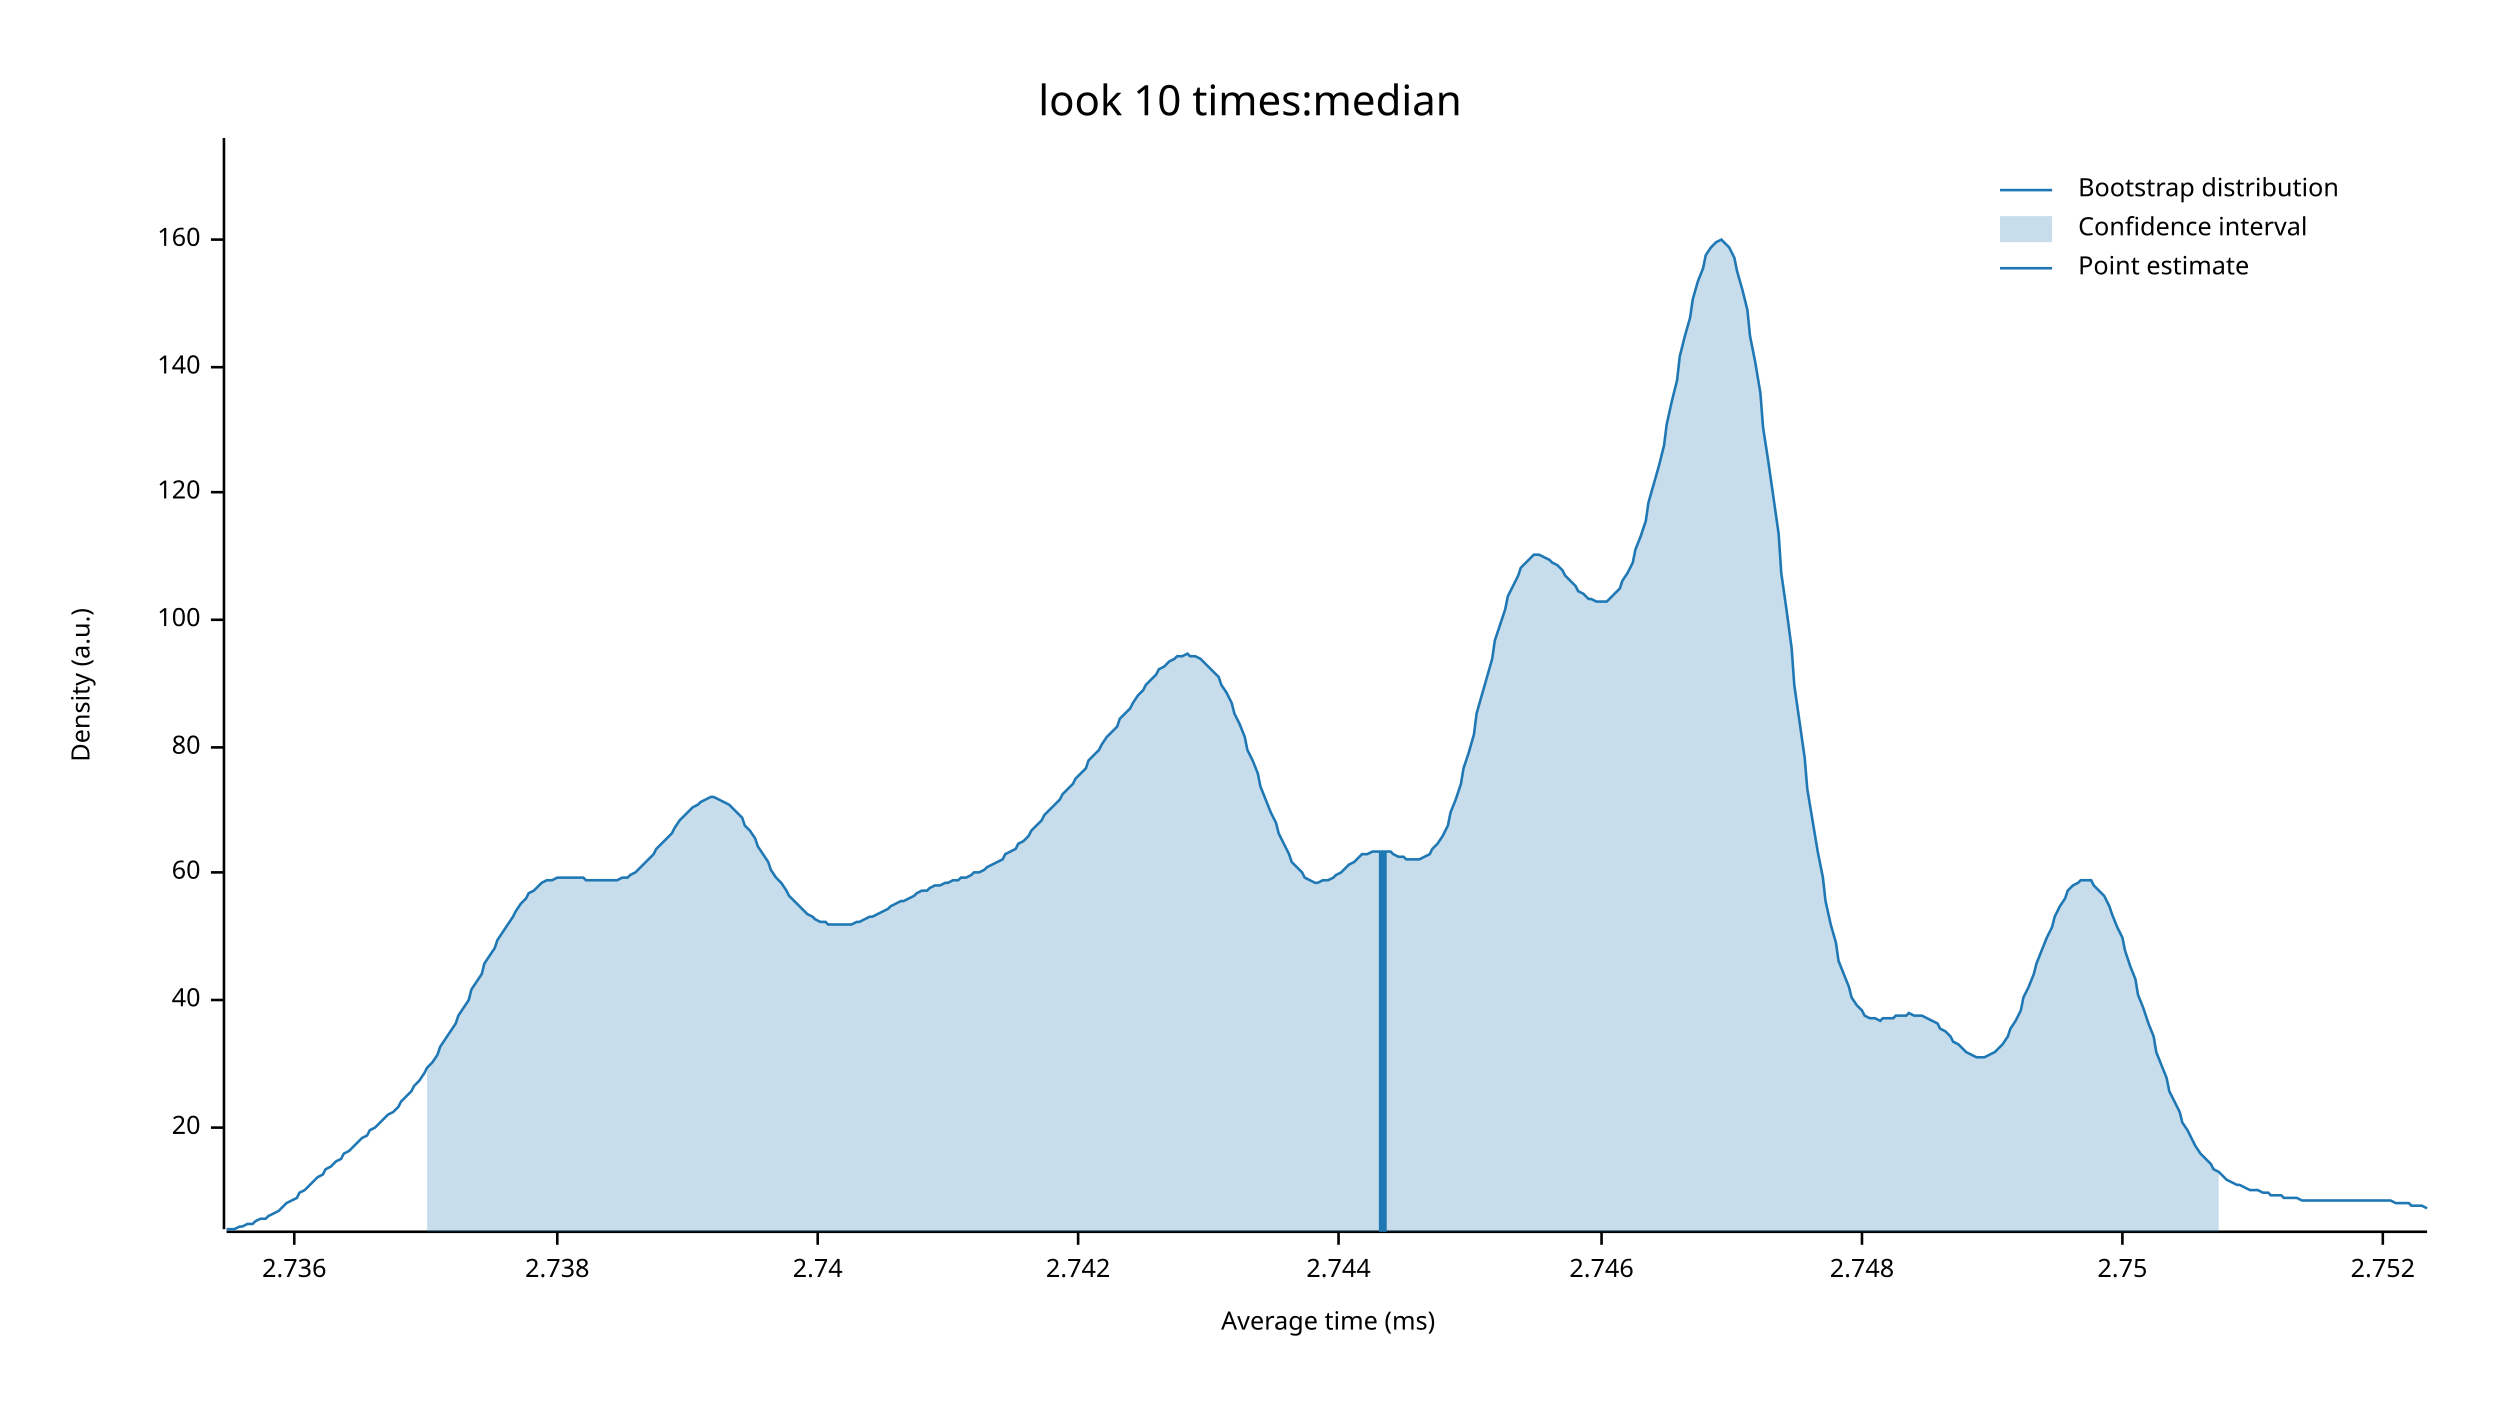
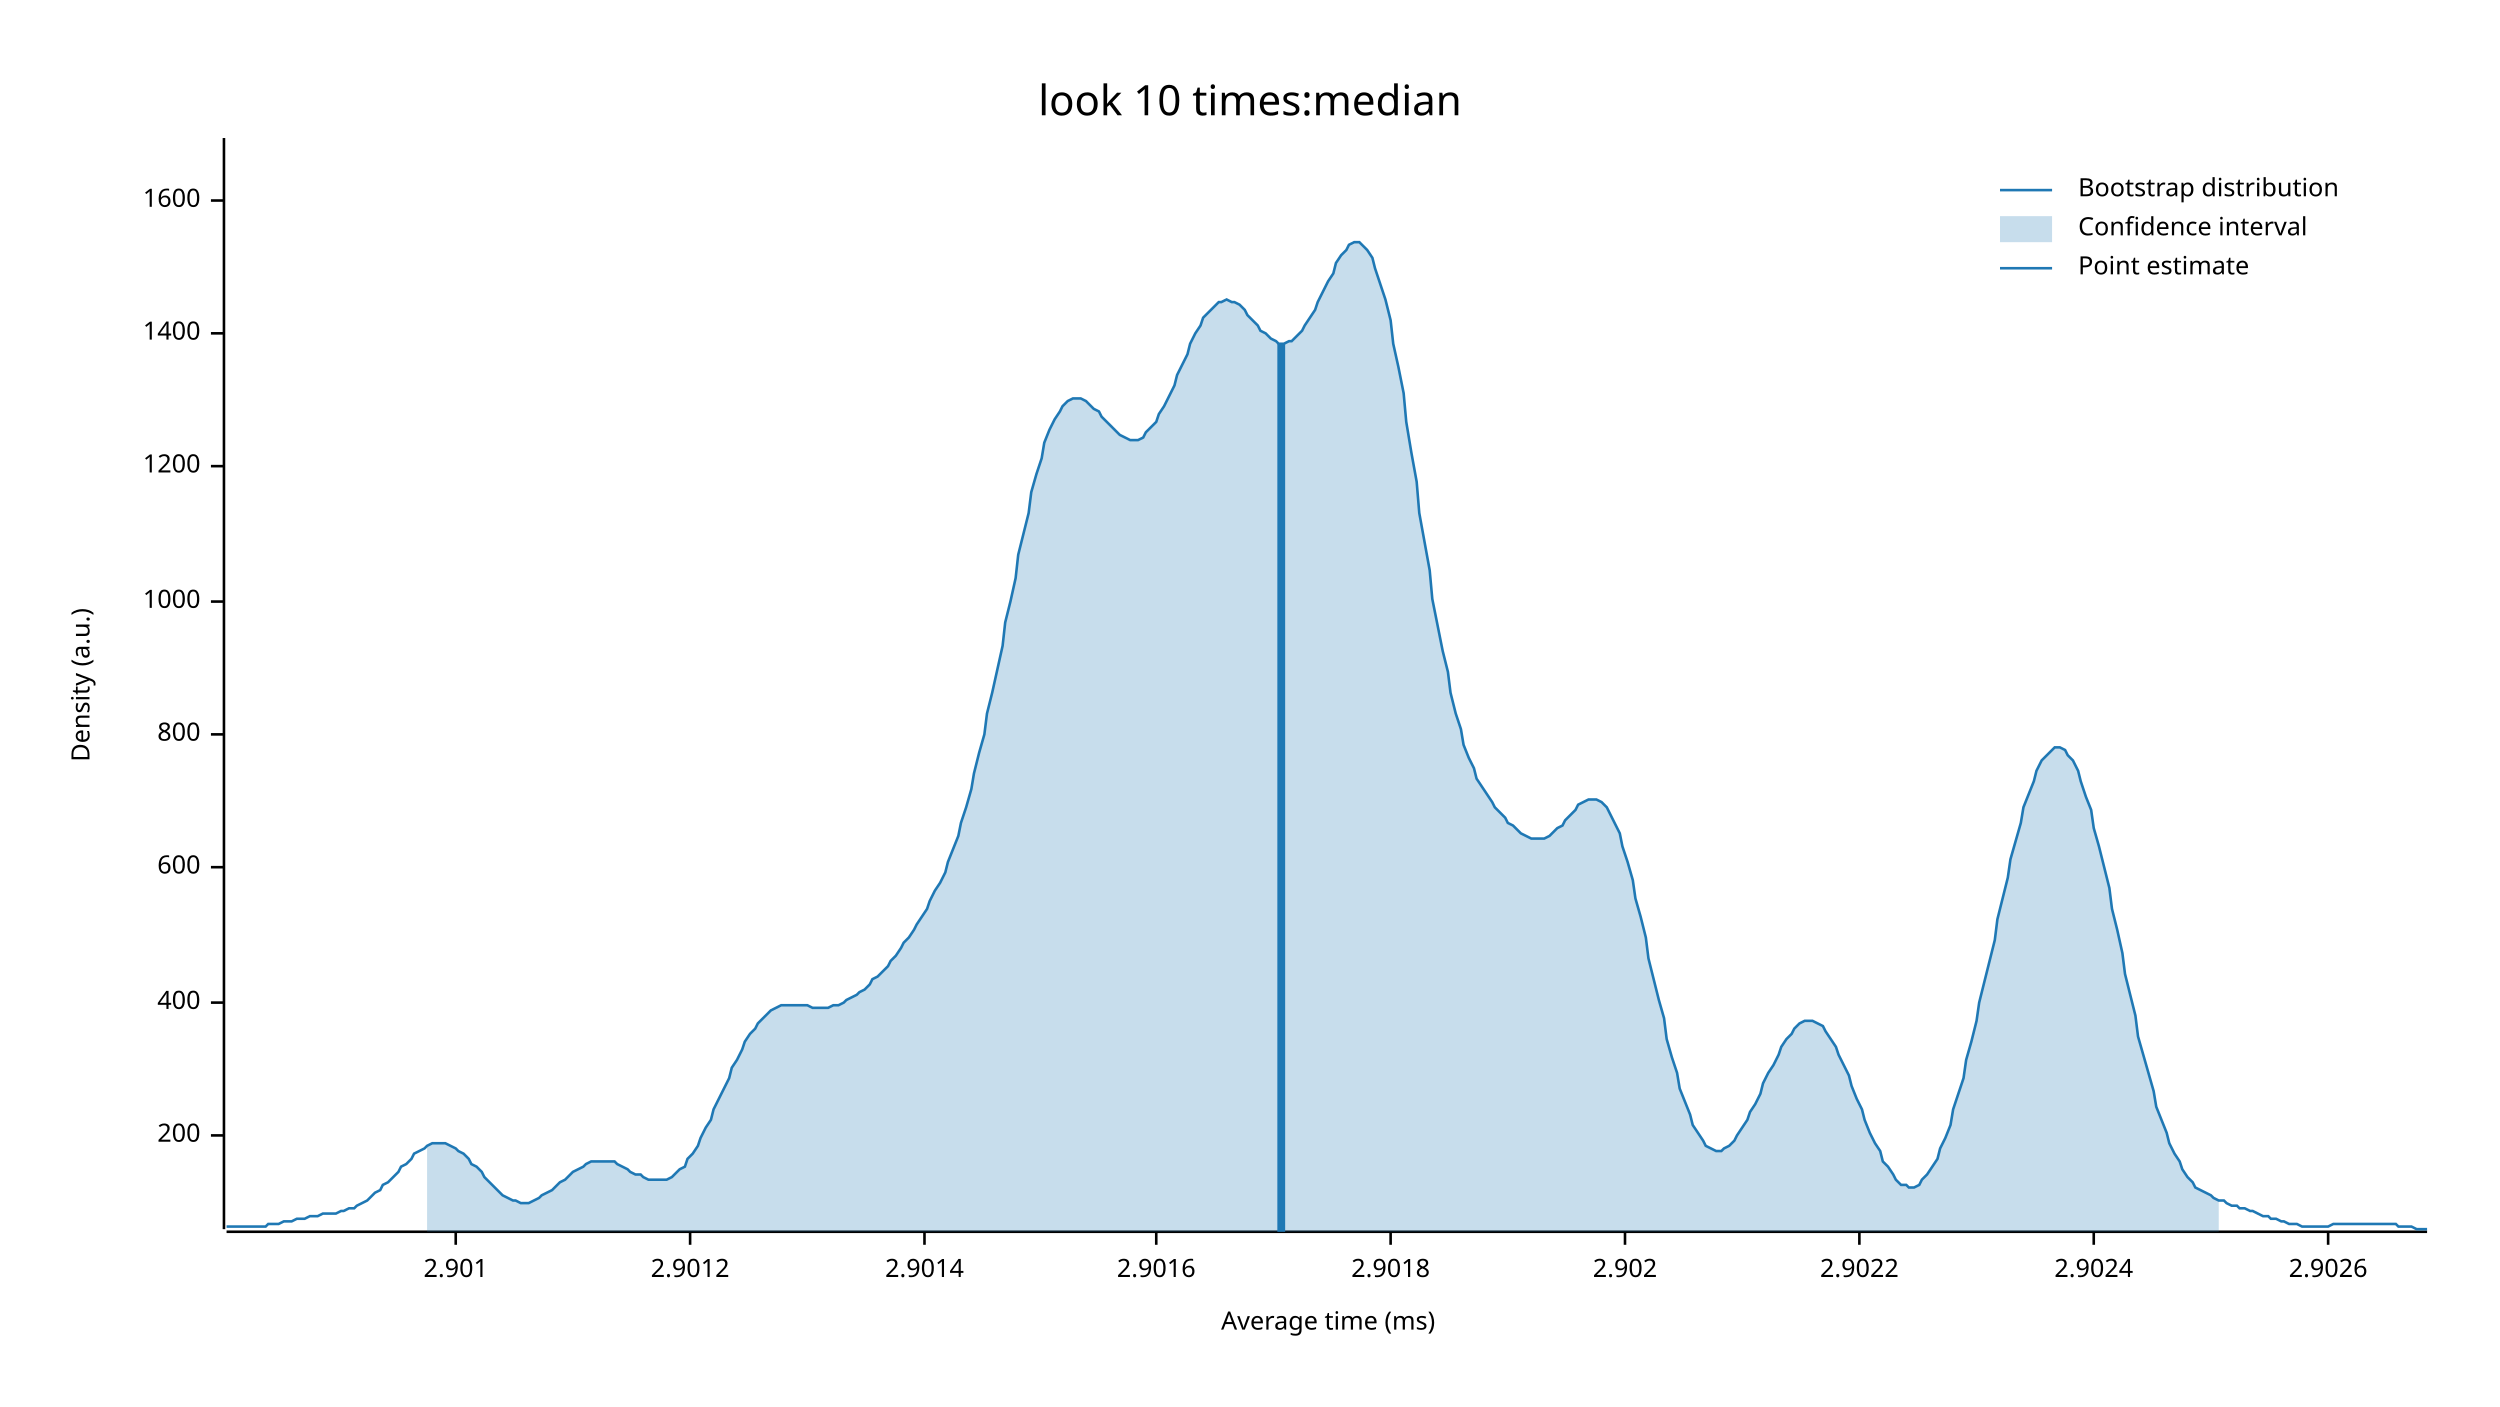
<svg xmlns="http://www.w3.org/2000/svg" width="960" height="540" viewBox="0 0 960 540">
  <text x="480" y="32" dy="0.76em" text-anchor="middle" font-family="sans-serif" font-size="16.129" opacity="1" fill="#000000">
look 10 times:median
</text>
  <text x="27" y="263" dy="0.76em" text-anchor="middle" font-family="sans-serif" font-size="9.677" opacity="1" fill="#000000" transform="rotate(270, 27, 263)">
Density (a.u.)
</text>
  <text x="510" y="513" dy="-0.5ex" text-anchor="middle" font-family="sans-serif" font-size="9.677" opacity="1" fill="#000000">
Average time (ms)
</text>
  <polyline fill="none" opacity="1" stroke="#000000" stroke-width="1" points="86,53 86,472 " />
-   <text x="77" y="433" dy="0.5ex" text-anchor="end" font-family="sans-serif" font-size="9.677" opacity="1" fill="#000000">
- 20
+   <text x="77" y="436" dy="0.5ex" text-anchor="end" font-family="sans-serif" font-size="9.677" opacity="1" fill="#000000">
+ 200
</text>
-   <polyline fill="none" opacity="1" stroke="#000000" stroke-width="1" points="81,433 86,433 " />
-   <text x="77" y="384" dy="0.5ex" text-anchor="end" font-family="sans-serif" font-size="9.677" opacity="1" fill="#000000">
- 40
+   <polyline fill="none" opacity="1" stroke="#000000" stroke-width="1" points="81,436 86,436 " />
+   <text x="77" y="385" dy="0.5ex" text-anchor="end" font-family="sans-serif" font-size="9.677" opacity="1" fill="#000000">
+ 400
</text>
-   <polyline fill="none" opacity="1" stroke="#000000" stroke-width="1" points="81,384 86,384 " />
-   <text x="77" y="335" dy="0.5ex" text-anchor="end" font-family="sans-serif" font-size="9.677" opacity="1" fill="#000000">
- 60
+   <polyline fill="none" opacity="1" stroke="#000000" stroke-width="1" points="81,385 86,385 " />
+   <text x="77" y="333" dy="0.5ex" text-anchor="end" font-family="sans-serif" font-size="9.677" opacity="1" fill="#000000">
+ 600
</text>
-   <polyline fill="none" opacity="1" stroke="#000000" stroke-width="1" points="81,335 86,335 " />
-   <text x="77" y="287" dy="0.5ex" text-anchor="end" font-family="sans-serif" font-size="9.677" opacity="1" fill="#000000">
- 80
+   <polyline fill="none" opacity="1" stroke="#000000" stroke-width="1" points="81,333 86,333 " />
+   <text x="77" y="282" dy="0.5ex" text-anchor="end" font-family="sans-serif" font-size="9.677" opacity="1" fill="#000000">
+ 800
</text>
-   <polyline fill="none" opacity="1" stroke="#000000" stroke-width="1" points="81,287 86,287 " />
-   <text x="77" y="238" dy="0.5ex" text-anchor="end" font-family="sans-serif" font-size="9.677" opacity="1" fill="#000000">
- 100
+   <polyline fill="none" opacity="1" stroke="#000000" stroke-width="1" points="81,282 86,282 " />
+   <text x="77" y="231" dy="0.5ex" text-anchor="end" font-family="sans-serif" font-size="9.677" opacity="1" fill="#000000">
+ 1000
</text>
-   <polyline fill="none" opacity="1" stroke="#000000" stroke-width="1" points="81,238 86,238 " />
-   <text x="77" y="189" dy="0.5ex" text-anchor="end" font-family="sans-serif" font-size="9.677" opacity="1" fill="#000000">
- 120
+   <polyline fill="none" opacity="1" stroke="#000000" stroke-width="1" points="81,231 86,231 " />
+   <text x="77" y="179" dy="0.5ex" text-anchor="end" font-family="sans-serif" font-size="9.677" opacity="1" fill="#000000">
+ 1200
</text>
-   <polyline fill="none" opacity="1" stroke="#000000" stroke-width="1" points="81,189 86,189 " />
-   <text x="77" y="141" dy="0.5ex" text-anchor="end" font-family="sans-serif" font-size="9.677" opacity="1" fill="#000000">
- 140
+   <polyline fill="none" opacity="1" stroke="#000000" stroke-width="1" points="81,179 86,179 " />
+   <text x="77" y="128" dy="0.5ex" text-anchor="end" font-family="sans-serif" font-size="9.677" opacity="1" fill="#000000">
+ 1400
</text>
-   <polyline fill="none" opacity="1" stroke="#000000" stroke-width="1" points="81,141 86,141 " />
-   <text x="77" y="92" dy="0.5ex" text-anchor="end" font-family="sans-serif" font-size="9.677" opacity="1" fill="#000000">
- 160
+   <polyline fill="none" opacity="1" stroke="#000000" stroke-width="1" points="81,128 86,128 " />
+   <text x="77" y="77" dy="0.5ex" text-anchor="end" font-family="sans-serif" font-size="9.677" opacity="1" fill="#000000">
+ 1600
</text>
-   <polyline fill="none" opacity="1" stroke="#000000" stroke-width="1" points="81,92 86,92 " />
+   <polyline fill="none" opacity="1" stroke="#000000" stroke-width="1" points="81,77 86,77 " />
  <polyline fill="none" opacity="1" stroke="#000000" stroke-width="1" points="87,473 932,473 " />
-   <text x="113" y="483" dy="0.76em" text-anchor="middle" font-family="sans-serif" font-size="9.677" opacity="1" fill="#000000">
- 2.736
+   <text x="175" y="483" dy="0.76em" text-anchor="middle" font-family="sans-serif" font-size="9.677" opacity="1" fill="#000000">
+ 2.901
</text>
-   <polyline fill="none" opacity="1" stroke="#000000" stroke-width="1" points="113,473 113,478 " />
-   <text x="214" y="483" dy="0.76em" text-anchor="middle" font-family="sans-serif" font-size="9.677" opacity="1" fill="#000000">
- 2.738
+   <polyline fill="none" opacity="1" stroke="#000000" stroke-width="1" points="175,473 175,478 " />
+   <text x="265" y="483" dy="0.76em" text-anchor="middle" font-family="sans-serif" font-size="9.677" opacity="1" fill="#000000">
+ 2.9012
</text>
-   <polyline fill="none" opacity="1" stroke="#000000" stroke-width="1" points="214,473 214,478 " />
-   <text x="314" y="483" dy="0.76em" text-anchor="middle" font-family="sans-serif" font-size="9.677" opacity="1" fill="#000000">
- 2.74
+   <polyline fill="none" opacity="1" stroke="#000000" stroke-width="1" points="265,473 265,478 " />
+   <text x="355" y="483" dy="0.76em" text-anchor="middle" font-family="sans-serif" font-size="9.677" opacity="1" fill="#000000">
+ 2.9014
</text>
-   <polyline fill="none" opacity="1" stroke="#000000" stroke-width="1" points="314,473 314,478 " />
-   <text x="414" y="483" dy="0.76em" text-anchor="middle" font-family="sans-serif" font-size="9.677" opacity="1" fill="#000000">
- 2.742
+   <polyline fill="none" opacity="1" stroke="#000000" stroke-width="1" points="355,473 355,478 " />
+   <text x="444" y="483" dy="0.76em" text-anchor="middle" font-family="sans-serif" font-size="9.677" opacity="1" fill="#000000">
+ 2.9016
</text>
-   <polyline fill="none" opacity="1" stroke="#000000" stroke-width="1" points="414,473 414,478 " />
-   <text x="514" y="483" dy="0.76em" text-anchor="middle" font-family="sans-serif" font-size="9.677" opacity="1" fill="#000000">
- 2.744
+   <polyline fill="none" opacity="1" stroke="#000000" stroke-width="1" points="444,473 444,478 " />
+   <text x="534" y="483" dy="0.76em" text-anchor="middle" font-family="sans-serif" font-size="9.677" opacity="1" fill="#000000">
+ 2.9018
</text>
-   <polyline fill="none" opacity="1" stroke="#000000" stroke-width="1" points="514,473 514,478 " />
-   <text x="615" y="483" dy="0.76em" text-anchor="middle" font-family="sans-serif" font-size="9.677" opacity="1" fill="#000000">
- 2.746
+   <polyline fill="none" opacity="1" stroke="#000000" stroke-width="1" points="534,473 534,478 " />
+   <text x="624" y="483" dy="0.76em" text-anchor="middle" font-family="sans-serif" font-size="9.677" opacity="1" fill="#000000">
+ 2.902
</text>
-   <polyline fill="none" opacity="1" stroke="#000000" stroke-width="1" points="615,473 615,478 " />
-   <text x="715" y="483" dy="0.76em" text-anchor="middle" font-family="sans-serif" font-size="9.677" opacity="1" fill="#000000">
- 2.748
+   <polyline fill="none" opacity="1" stroke="#000000" stroke-width="1" points="624,473 624,478 " />
+   <text x="714" y="483" dy="0.76em" text-anchor="middle" font-family="sans-serif" font-size="9.677" opacity="1" fill="#000000">
+ 2.9022
</text>
-   <polyline fill="none" opacity="1" stroke="#000000" stroke-width="1" points="715,473 715,478 " />
-   <text x="815" y="483" dy="0.76em" text-anchor="middle" font-family="sans-serif" font-size="9.677" opacity="1" fill="#000000">
- 2.75
+   <polyline fill="none" opacity="1" stroke="#000000" stroke-width="1" points="714,473 714,478 " />
+   <text x="804" y="483" dy="0.76em" text-anchor="middle" font-family="sans-serif" font-size="9.677" opacity="1" fill="#000000">
+ 2.9024
</text>
-   <polyline fill="none" opacity="1" stroke="#000000" stroke-width="1" points="815,473 815,478 " />
-   <text x="915" y="483" dy="0.76em" text-anchor="middle" font-family="sans-serif" font-size="9.677" opacity="1" fill="#000000">
- 2.752
+   <polyline fill="none" opacity="1" stroke="#000000" stroke-width="1" points="804,473 804,478 " />
+   <text x="894" y="483" dy="0.76em" text-anchor="middle" font-family="sans-serif" font-size="9.677" opacity="1" fill="#000000">
+ 2.9026
</text>
-   <polyline fill="none" opacity="1" stroke="#000000" stroke-width="1" points="915,473 915,478 " />
-   <polyline fill="none" opacity="1" stroke="#1F78B4" stroke-width="1" points="87,472 88,472 90,472 92,471 93,471 95,470 97,470 98,469 100,468 102,468 103,467 105,466 107,465 109,463 110,462 112,461 114,460 115,458 117,457 119,455 120,454 122,452 124,451 125,449 127,448 129,446 131,445 132,443 134,442 136,440 137,439 139,437 141,436 142,434 144,433 146,431 147,430 149,428 151,427 153,425 154,423 156,421 158,419 159,417 161,415 163,412 164,410 166,408 168,405 169,402 171,399 173,396 175,393 176,390 178,387 180,384 181,380 183,377 185,374 186,370 188,367 190,364 191,361 193,358 195,355 197,352 198,350 200,347 202,345 203,343 205,342 207,340 208,339 210,338 212,338 214,337 215,337 217,337 219,337 220,337 222,337 224,337 225,338 227,338 229,338 230,338 232,338 234,338 236,338 237,338 239,337 241,337 242,336 244,335 246,333 247,332 249,330 251,328 252,326 254,324 256,322 258,320 259,318 261,315 263,313 264,312 266,310 268,309 269,308 271,307 273,306 274,306 276,307 278,308 280,309 281,310 283,312 285,314 286,317 288,319 290,322 291,325 293,328 295,331 296,334 298,337 300,339 302,342 303,344 305,346 307,348 308,349 310,351 312,352 313,353 315,354 317,354 318,355 320,355 322,355 324,355 325,355 327,355 329,354 330,354 332,353 334,352 335,352 337,351 339,350 341,349 342,348 344,347 346,346 347,346 349,345 351,344 352,343 354,342 356,342 357,341 359,340 361,340 363,339 364,339 366,338 368,338 369,337 371,337 373,336 374,335 376,335 378,334 379,333 381,332 383,331 385,330 386,328 388,327 390,326 391,324 393,323 395,321 396,319 398,317 400,315 401,313 403,311 405,309 407,307 408,305 410,303 412,301 413,299 415,297 417,295 418,292 420,290 422,288 423,286 425,283 427,281 429,279 430,276 432,274 434,272 435,270 437,267 439,265 440,263 442,261 444,259 445,257 447,256 449,254 451,253 452,252 454,252 456,251 457,252 459,252 461,253 462,254 464,256 466,258 468,260 469,263 471,266 473,270 474,274 476,278 478,283 479,288 481,292 483,297 484,302 486,307 488,312 490,316 491,320 493,324 495,328 496,331 498,333 500,335 501,337 503,338 505,339 506,339 508,338 510,338 512,337 513,336 515,335 517,333 518,332 520,331 522,329 523,328 525,328 527,327 528,327 530,327 532,327 534,327 535,328 537,329 539,329 540,330 542,330 544,330 545,330 547,329 549,328 550,326 552,324 554,321 556,317 557,312 559,307 561,301 562,295 564,289 566,282 567,274 569,267 571,260 573,253 574,246 576,240 578,234 579,229 581,225 583,221 584,218 586,216 588,214 589,213 591,213 593,214 595,215 596,216 598,217 600,219 601,221 603,223 605,225 606,227 608,228 610,230 611,230 613,231 615,231 617,231 618,230 620,228 622,226 623,223 625,220 627,216 628,211 630,206 632,200 633,193 635,186 637,179 639,171 640,163 642,154 644,146 645,137 647,129 649,122 650,115 652,108 654,103 655,98 657,95 659,93 661,92 662,93 664,95 666,99 667,104 669,111 671,119 672,129 674,139 676,151 677,164 679,177 681,191 683,205 684,220 686,234 688,249 689,263 691,277 693,291 694,303 696,315 698,327 700,337 701,346 703,355 705,362 706,369 708,374 710,379 711,383 713,386 715,388 716,390 718,391 720,391 722,392 723,391 725,391 727,391 728,390 730,390 732,390 733,389 735,390 737,390 738,390 740,391 742,392 744,393 745,395 747,396 749,398 750,400 752,401 754,403 755,404 757,405 759,406 760,406 762,406 764,405 766,404 767,403 769,401 771,398 772,395 774,392 776,388 777,383 779,379 781,374 782,370 784,365 786,360 788,356 789,352 791,348 793,345 794,342 796,340 798,339 799,338 801,338 803,338 804,340 806,342 808,344 810,348 811,351 813,356 815,360 816,365 818,371 820,376 821,382 823,387 825,393 827,398 828,404 830,409 832,414 833,419 835,423 837,427 838,431 840,434 842,438 843,440 845,443 847,445 849,447 850,449 852,450 854,452 855,453 857,454 859,455 860,455 862,456 864,457 865,457 867,457 869,458 871,458 872,459 874,459 876,459 877,460 879,460 881,460 882,460 884,461 886,461 887,461 889,461 891,461 893,461 894,461 896,461 898,461 899,461 901,461 903,461 904,461 906,461 908,461 909,461 911,461 913,461 915,461 916,461 918,461 920,462 921,462 923,462 925,462 926,463 928,463 930,463 932,464 " />
-   <polygon opacity="0.25" fill="#1F78B4" points="164,410 166,408 168,405 169,402 171,399 173,396 175,393 176,390 178,387 180,384 181,380 183,377 185,374 186,370 188,367 190,364 191,361 193,358 195,355 197,352 198,350 200,347 202,345 203,343 205,342 207,340 208,339 210,338 212,338 214,337 215,337 217,337 219,337 220,337 222,337 224,337 225,338 227,338 229,338 230,338 232,338 234,338 236,338 237,338 239,337 241,337 242,336 244,335 246,333 247,332 249,330 251,328 252,326 254,324 256,322 258,320 259,318 261,315 263,313 264,312 266,310 268,309 269,308 271,307 273,306 274,306 276,307 278,308 280,309 281,310 283,312 285,314 286,317 288,319 290,322 291,325 293,328 295,331 296,334 298,337 300,339 302,342 303,344 305,346 307,348 308,349 310,351 312,352 313,353 315,354 317,354 318,355 320,355 322,355 324,355 325,355 327,355 329,354 330,354 332,353 334,352 335,352 337,351 339,350 341,349 342,348 344,347 346,346 347,346 349,345 351,344 352,343 354,342 356,342 357,341 359,340 361,340 363,339 364,339 366,338 368,338 369,337 371,337 373,336 374,335 376,335 378,334 379,333 381,332 383,331 385,330 386,328 388,327 390,326 391,324 393,323 395,321 396,319 398,317 400,315 401,313 403,311 405,309 407,307 408,305 410,303 412,301 413,299 415,297 417,295 418,292 420,290 422,288 423,286 425,283 427,281 429,279 430,276 432,274 434,272 435,270 437,267 439,265 440,263 442,261 444,259 445,257 447,256 449,254 451,253 452,252 454,252 456,251 457,252 459,252 461,253 462,254 464,256 466,258 468,260 469,263 471,266 473,270 474,274 476,278 478,283 479,288 481,292 483,297 484,302 486,307 488,312 490,316 491,320 493,324 495,328 496,331 498,333 500,335 501,337 503,338 505,339 506,339 508,338 510,338 512,337 513,336 515,335 517,333 518,332 520,331 522,329 523,328 525,328 527,327 528,327 530,327 532,327 534,327 535,328 537,329 539,329 540,330 542,330 544,330 545,330 547,329 549,328 550,326 552,324 554,321 556,317 557,312 559,307 561,301 562,295 564,289 566,282 567,274 569,267 571,260 573,253 574,246 576,240 578,234 579,229 581,225 583,221 584,218 586,216 588,214 589,213 591,213 593,214 595,215 596,216 598,217 600,219 601,221 603,223 605,225 606,227 608,228 610,230 611,230 613,231 615,231 617,231 618,230 620,228 622,226 623,223 625,220 627,216 628,211 630,206 632,200 633,193 635,186 637,179 639,171 640,163 642,154 644,146 645,137 647,129 649,122 650,115 652,108 654,103 655,98 657,95 659,93 661,92 662,93 664,95 666,99 667,104 669,111 671,119 672,129 674,139 676,151 677,164 679,177 681,191 683,205 684,220 686,234 688,249 689,263 691,277 693,291 694,303 696,315 698,327 700,337 701,346 703,355 705,362 706,369 708,374 710,379 711,383 713,386 715,388 716,390 718,391 720,391 722,392 723,391 725,391 727,391 728,390 730,390 732,390 733,389 735,390 737,390 738,390 740,391 742,392 744,393 745,395 747,396 749,398 750,400 752,401 754,403 755,404 757,405 759,406 760,406 762,406 764,405 766,404 767,403 769,401 771,398 772,395 774,392 776,388 777,383 779,379 781,374 782,370 784,365 786,360 788,356 789,352 791,348 793,345 794,342 796,340 798,339 799,338 801,338 803,338 804,340 806,342 808,344 810,348 811,351 813,356 815,360 816,365 818,371 820,376 821,382 823,387 825,393 827,398 828,404 830,409 832,414 833,419 835,423 837,427 838,431 840,434 842,438 843,440 845,443 847,445 849,447 850,449 852,450 852,473 164,473 " />
-   <polyline fill="none" opacity="1" stroke="#1F78B4" stroke-width="3" points="531,473 531,327 " />
+   <polyline fill="none" opacity="1" stroke="#000000" stroke-width="1" points="894,473 894,478 " />
+   <polyline fill="none" opacity="1" stroke="#1F78B4" stroke-width="1" points="87,471 88,471 90,471 92,471 93,471 95,471 97,471 98,471 100,471 102,471 103,470 105,470 107,470 109,469 110,469 112,469 114,468 115,468 117,468 119,467 120,467 122,467 124,466 125,466 127,466 129,466 131,465 132,465 134,464 136,464 137,463 139,462 141,461 142,460 144,458 146,457 147,455 149,454 151,452 153,450 154,448 156,447 158,445 159,443 161,442 163,441 164,440 166,439 168,439 169,439 171,439 173,440 175,441 176,442 178,443 180,445 181,447 183,448 185,450 186,452 188,454 190,456 191,457 193,459 195,460 197,461 198,461 200,462 202,462 203,462 205,461 207,460 208,459 210,458 212,457 214,455 215,454 217,453 219,451 220,450 222,449 224,448 225,447 227,446 229,446 230,446 232,446 234,446 236,446 237,447 239,448 241,449 242,450 244,451 246,451 247,452 249,453 251,453 252,453 254,453 256,453 258,452 259,451 261,449 263,448 264,445 266,443 268,440 269,437 271,433 273,430 274,426 276,422 278,418 280,414 281,410 283,407 285,403 286,400 288,397 290,395 291,393 293,391 295,389 296,388 298,387 300,386 302,386 303,386 305,386 307,386 308,386 310,386 312,387 313,387 315,387 317,387 318,387 320,386 322,386 324,385 325,384 327,383 329,382 330,381 332,380 334,378 335,376 337,375 339,373 341,371 342,369 344,367 346,364 347,362 349,360 351,357 352,355 354,352 356,349 357,346 359,342 361,339 363,335 364,331 366,326 368,321 369,316 371,310 373,303 374,297 376,289 378,282 379,274 381,266 383,257 385,248 386,239 388,231 390,222 391,213 393,205 395,197 396,189 398,182 400,176 401,170 403,165 405,161 407,158 408,156 410,154 412,153 413,153 415,153 417,154 418,155 420,157 422,158 423,160 425,162 427,164 429,166 430,167 432,168 434,169 435,169 437,169 439,168 440,166 442,164 444,162 445,159 447,156 449,152 451,148 452,144 454,140 456,136 457,132 459,128 461,125 462,122 464,120 466,118 468,116 469,116 471,115 473,116 474,116 476,117 478,119 479,121 481,123 483,125 484,127 486,128 488,130 490,131 491,132 493,132 495,131 496,131 498,129 500,127 501,125 503,122 505,119 506,116 508,112 510,108 512,105 513,101 515,98 517,96 518,94 520,93 522,93 523,94 525,96 527,99 528,103 530,109 532,115 534,123 535,132 537,141 539,151 540,162 542,174 544,185 545,197 547,208 549,219 550,230 552,240 554,250 556,258 557,266 559,274 561,280 562,286 564,291 566,295 567,299 569,302 571,305 573,308 574,310 576,312 578,314 579,316 581,317 583,319 584,320 586,321 588,322 589,322 591,322 593,322 595,321 596,320 598,318 600,317 601,315 603,313 605,311 606,309 608,308 610,307 611,307 613,307 615,308 617,310 618,312 620,316 622,320 623,325 625,331 627,338 628,345 630,352 632,360 633,368 635,376 637,384 639,391 640,399 642,406 644,412 645,418 647,423 649,428 650,432 652,435 654,438 655,440 657,441 659,442 661,442 662,441 664,440 666,438 667,436 669,433 671,430 672,427 674,424 676,420 677,416 679,412 681,409 683,405 684,402 686,399 688,397 689,395 691,393 693,392 694,392 696,392 698,393 700,394 701,396 703,399 705,402 706,405 708,409 710,413 711,417 713,422 715,426 716,430 718,435 720,439 722,442 723,446 725,448 727,451 728,453 730,455 732,455 733,456 735,456 737,455 738,453 740,451 742,448 744,445 745,441 747,437 749,432 750,426 752,420 754,414 755,407 757,400 759,392 760,385 762,377 764,369 766,361 767,353 769,345 771,337 772,330 774,323 776,316 777,310 779,305 781,300 782,296 784,292 786,290 788,288 789,287 791,287 793,288 794,290 796,292 798,296 799,300 801,306 803,311 804,318 806,325 808,333 810,341 811,349 813,357 815,366 816,374 818,382 820,390 821,398 823,405 825,412 827,419 828,425 830,430 832,435 833,439 835,443 837,446 838,449 840,452 842,454 843,456 845,457 847,458 849,459 850,460 852,461 854,461 855,462 857,463 859,463 860,464 862,464 864,465 865,465 867,466 869,467 871,467 872,468 874,468 876,469 877,469 879,470 881,470 882,470 884,471 886,471 887,471 889,471 891,471 893,471 894,471 896,470 898,470 899,470 901,470 903,470 904,470 906,470 908,470 909,470 911,470 913,470 915,470 916,470 918,470 920,470 921,471 923,471 925,471 926,471 928,472 930,472 932,472 " />
+   <polygon opacity="0.25" fill="#1F78B4" points="164,440 166,439 168,439 169,439 171,439 173,440 175,441 176,442 178,443 180,445 181,447 183,448 185,450 186,452 188,454 190,456 191,457 193,459 195,460 197,461 198,461 200,462 202,462 203,462 205,461 207,460 208,459 210,458 212,457 214,455 215,454 217,453 219,451 220,450 222,449 224,448 225,447 227,446 229,446 230,446 232,446 234,446 236,446 237,447 239,448 241,449 242,450 244,451 246,451 247,452 249,453 251,453 252,453 254,453 256,453 258,452 259,451 261,449 263,448 264,445 266,443 268,440 269,437 271,433 273,430 274,426 276,422 278,418 280,414 281,410 283,407 285,403 286,400 288,397 290,395 291,393 293,391 295,389 296,388 298,387 300,386 302,386 303,386 305,386 307,386 308,386 310,386 312,387 313,387 315,387 317,387 318,387 320,386 322,386 324,385 325,384 327,383 329,382 330,381 332,380 334,378 335,376 337,375 339,373 341,371 342,369 344,367 346,364 347,362 349,360 351,357 352,355 354,352 356,349 357,346 359,342 361,339 363,335 364,331 366,326 368,321 369,316 371,310 373,303 374,297 376,289 378,282 379,274 381,266 383,257 385,248 386,239 388,231 390,222 391,213 393,205 395,197 396,189 398,182 400,176 401,170 403,165 405,161 407,158 408,156 410,154 412,153 413,153 415,153 417,154 418,155 420,157 422,158 423,160 425,162 427,164 429,166 430,167 432,168 434,169 435,169 437,169 439,168 440,166 442,164 444,162 445,159 447,156 449,152 451,148 452,144 454,140 456,136 457,132 459,128 461,125 462,122 464,120 466,118 468,116 469,116 471,115 473,116 474,116 476,117 478,119 479,121 481,123 483,125 484,127 486,128 488,130 490,131 491,132 493,132 495,131 496,131 498,129 500,127 501,125 503,122 505,119 506,116 508,112 510,108 512,105 513,101 515,98 517,96 518,94 520,93 522,93 523,94 525,96 527,99 528,103 530,109 532,115 534,123 535,132 537,141 539,151 540,162 542,174 544,185 545,197 547,208 549,219 550,230 552,240 554,250 556,258 557,266 559,274 561,280 562,286 564,291 566,295 567,299 569,302 571,305 573,308 574,310 576,312 578,314 579,316 581,317 583,319 584,320 586,321 588,322 589,322 591,322 593,322 595,321 596,320 598,318 600,317 601,315 603,313 605,311 606,309 608,308 610,307 611,307 613,307 615,308 617,310 618,312 620,316 622,320 623,325 625,331 627,338 628,345 630,352 632,360 633,368 635,376 637,384 639,391 640,399 642,406 644,412 645,418 647,423 649,428 650,432 652,435 654,438 655,440 657,441 659,442 661,442 662,441 664,440 666,438 667,436 669,433 671,430 672,427 674,424 676,420 677,416 679,412 681,409 683,405 684,402 686,399 688,397 689,395 691,393 693,392 694,392 696,392 698,393 700,394 701,396 703,399 705,402 706,405 708,409 710,413 711,417 713,422 715,426 716,430 718,435 720,439 722,442 723,446 725,448 727,451 728,453 730,455 732,455 733,456 735,456 737,455 738,453 740,451 742,448 744,445 745,441 747,437 749,432 750,426 752,420 754,414 755,407 757,400 759,392 760,385 762,377 764,369 766,361 767,353 769,345 771,337 772,330 774,323 776,316 777,310 779,305 781,300 782,296 784,292 786,290 788,288 789,287 791,287 793,288 794,290 796,292 798,296 799,300 801,306 803,311 804,318 806,325 808,333 810,341 811,349 813,357 815,366 816,374 818,382 820,390 821,398 823,405 825,412 827,419 828,425 830,430 832,435 833,439 835,443 837,446 838,449 840,452 842,454 843,456 845,457 847,458 849,459 850,460 852,461 852,473 164,473 " />
+   <polyline fill="none" opacity="1" stroke="#1F78B4" stroke-width="3" points="492,473 492,132 " />
  <text x="798" y="68" dy="0.76em" text-anchor="start" font-family="sans-serif" font-size="9.677" opacity="1" fill="#000000">
Bootstrap distribution
</text>
  <text x="798" y="83" dy="0.76em" text-anchor="start" font-family="sans-serif" font-size="9.677" opacity="1" fill="#000000">
Confidence interval
</text>
  <text x="798" y="98" dy="0.76em" text-anchor="start" font-family="sans-serif" font-size="9.677" opacity="1" fill="#000000">
Point estimate
</text>
  <polyline fill="none" opacity="1" stroke="#1F78B4" stroke-width="1" points="768,73 788,73 " />
  <rect x="768" y="83" width="20" height="10" opacity="0.25" fill="#1F78B4" stroke="none" />
  <polyline fill="none" opacity="1" stroke="#1F78B4" stroke-width="1" points="768,103 788,103 " />
</svg>
